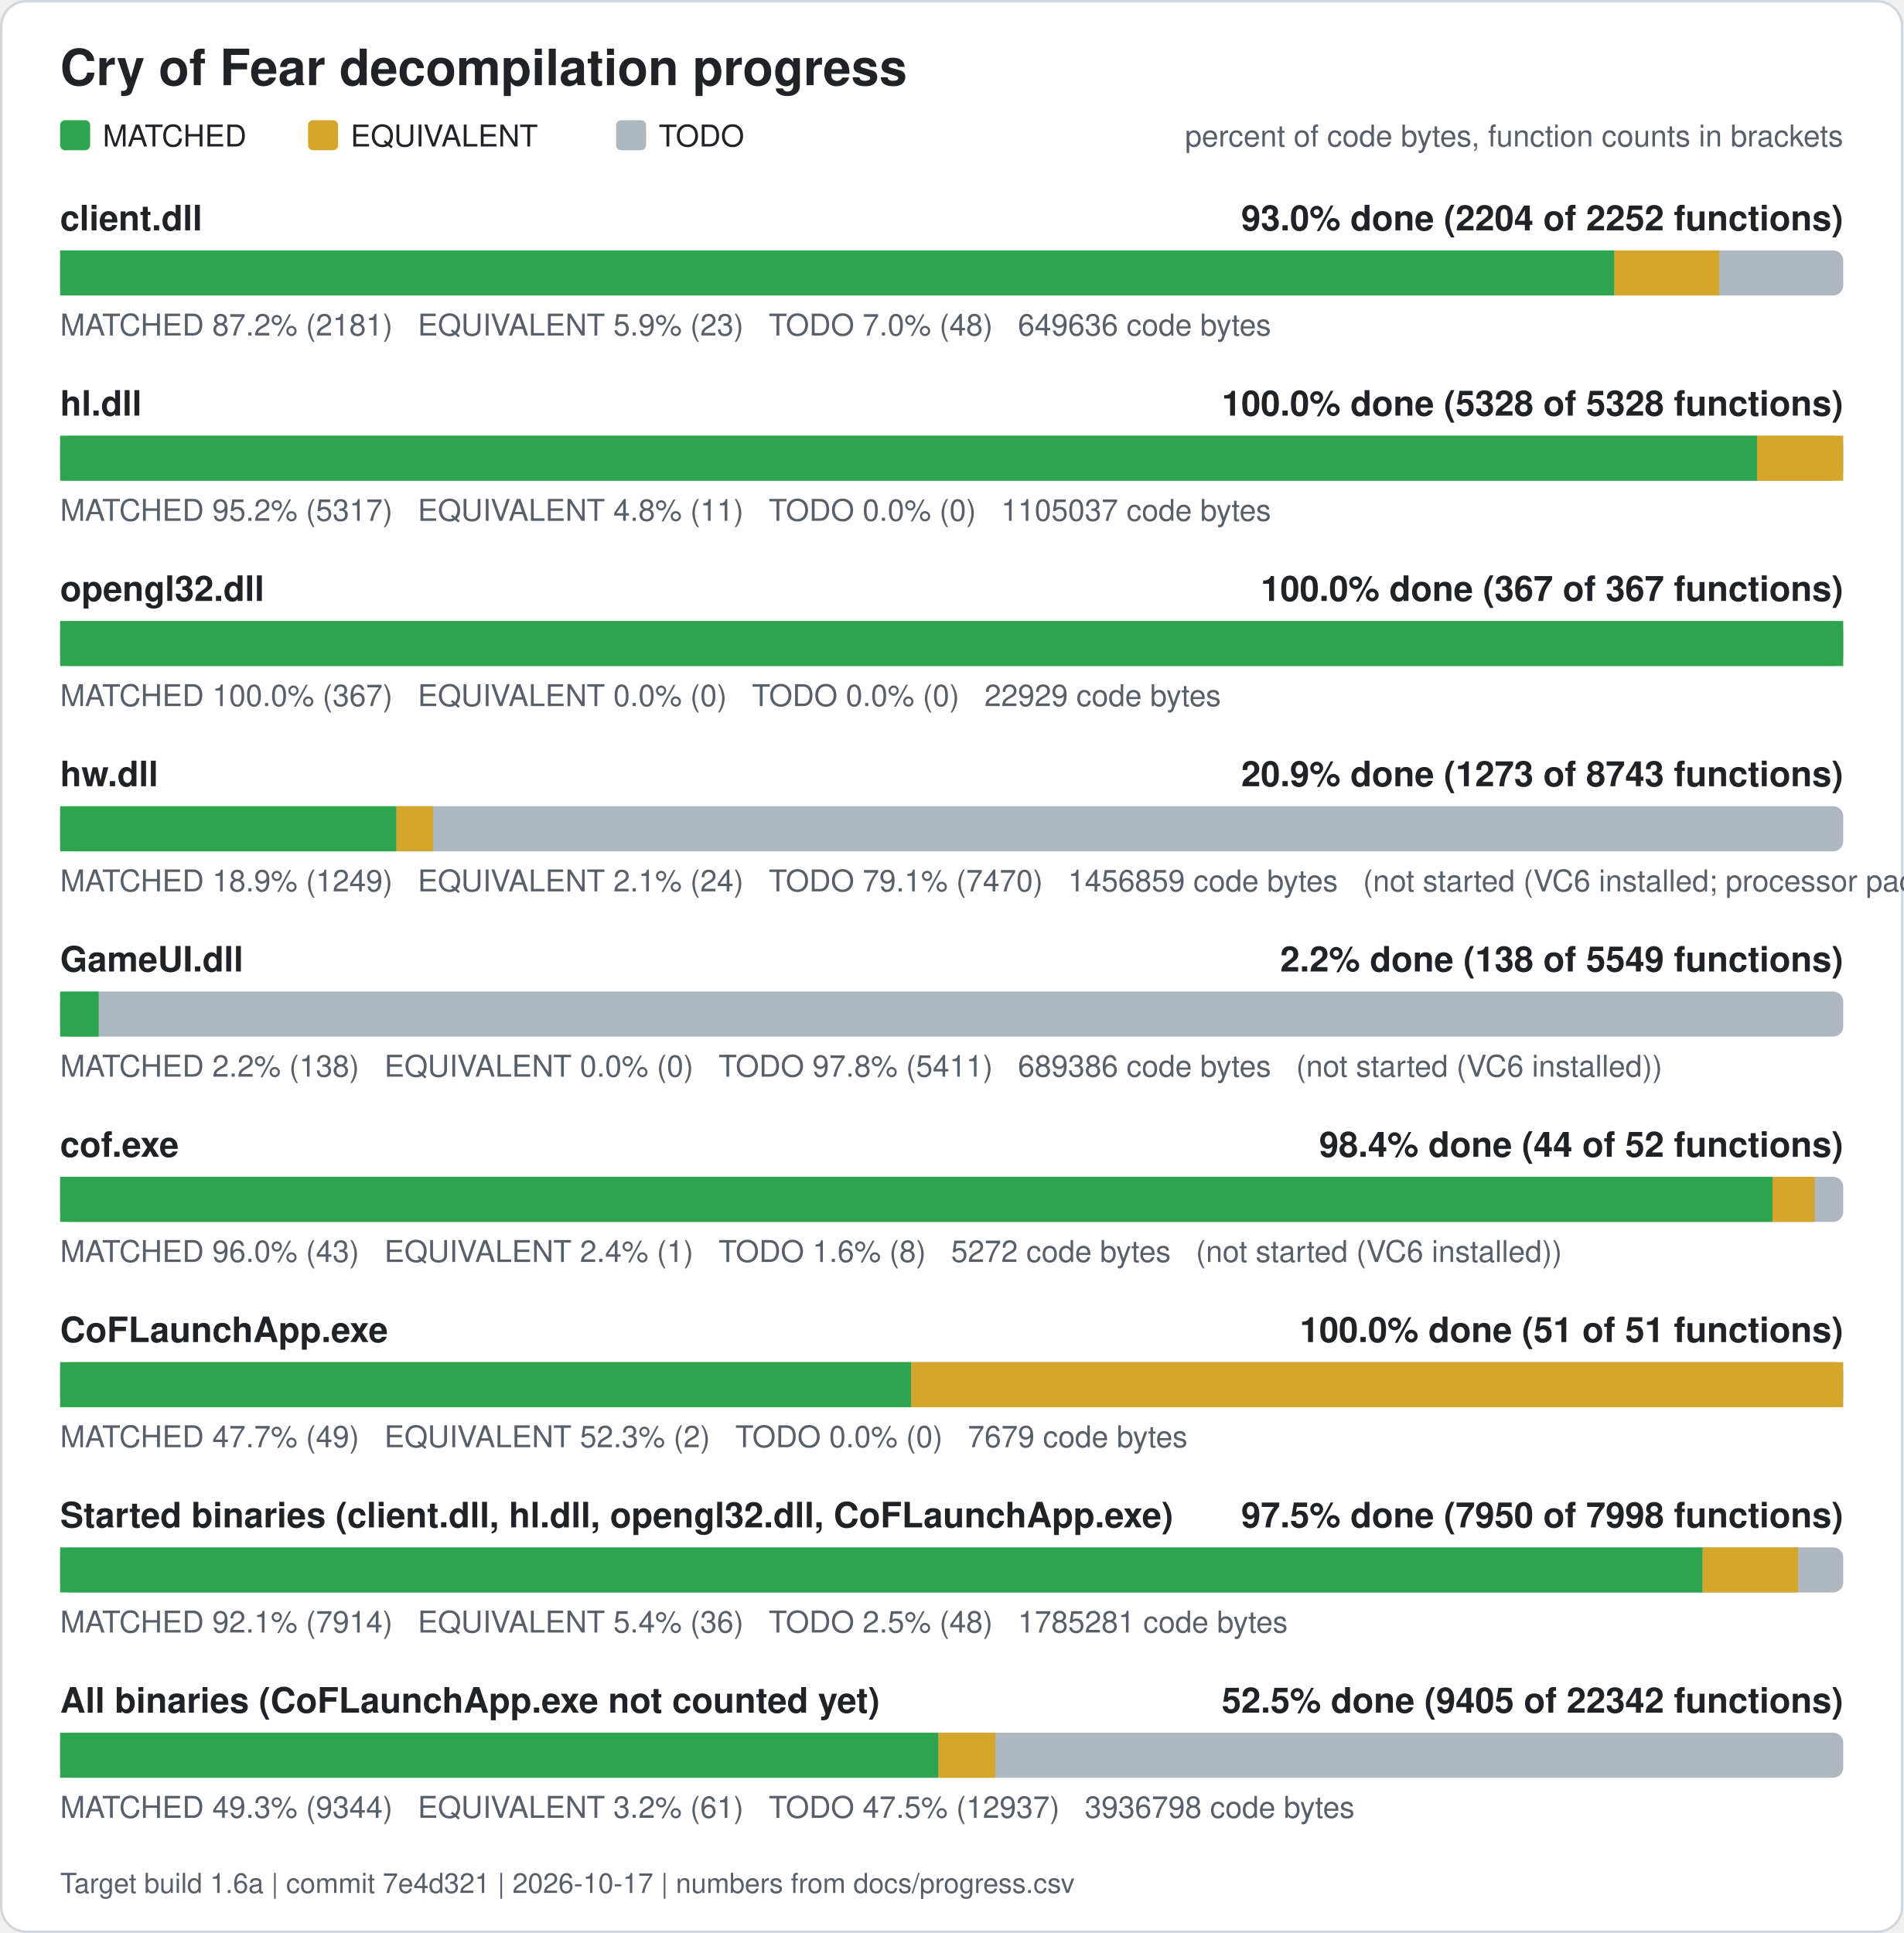
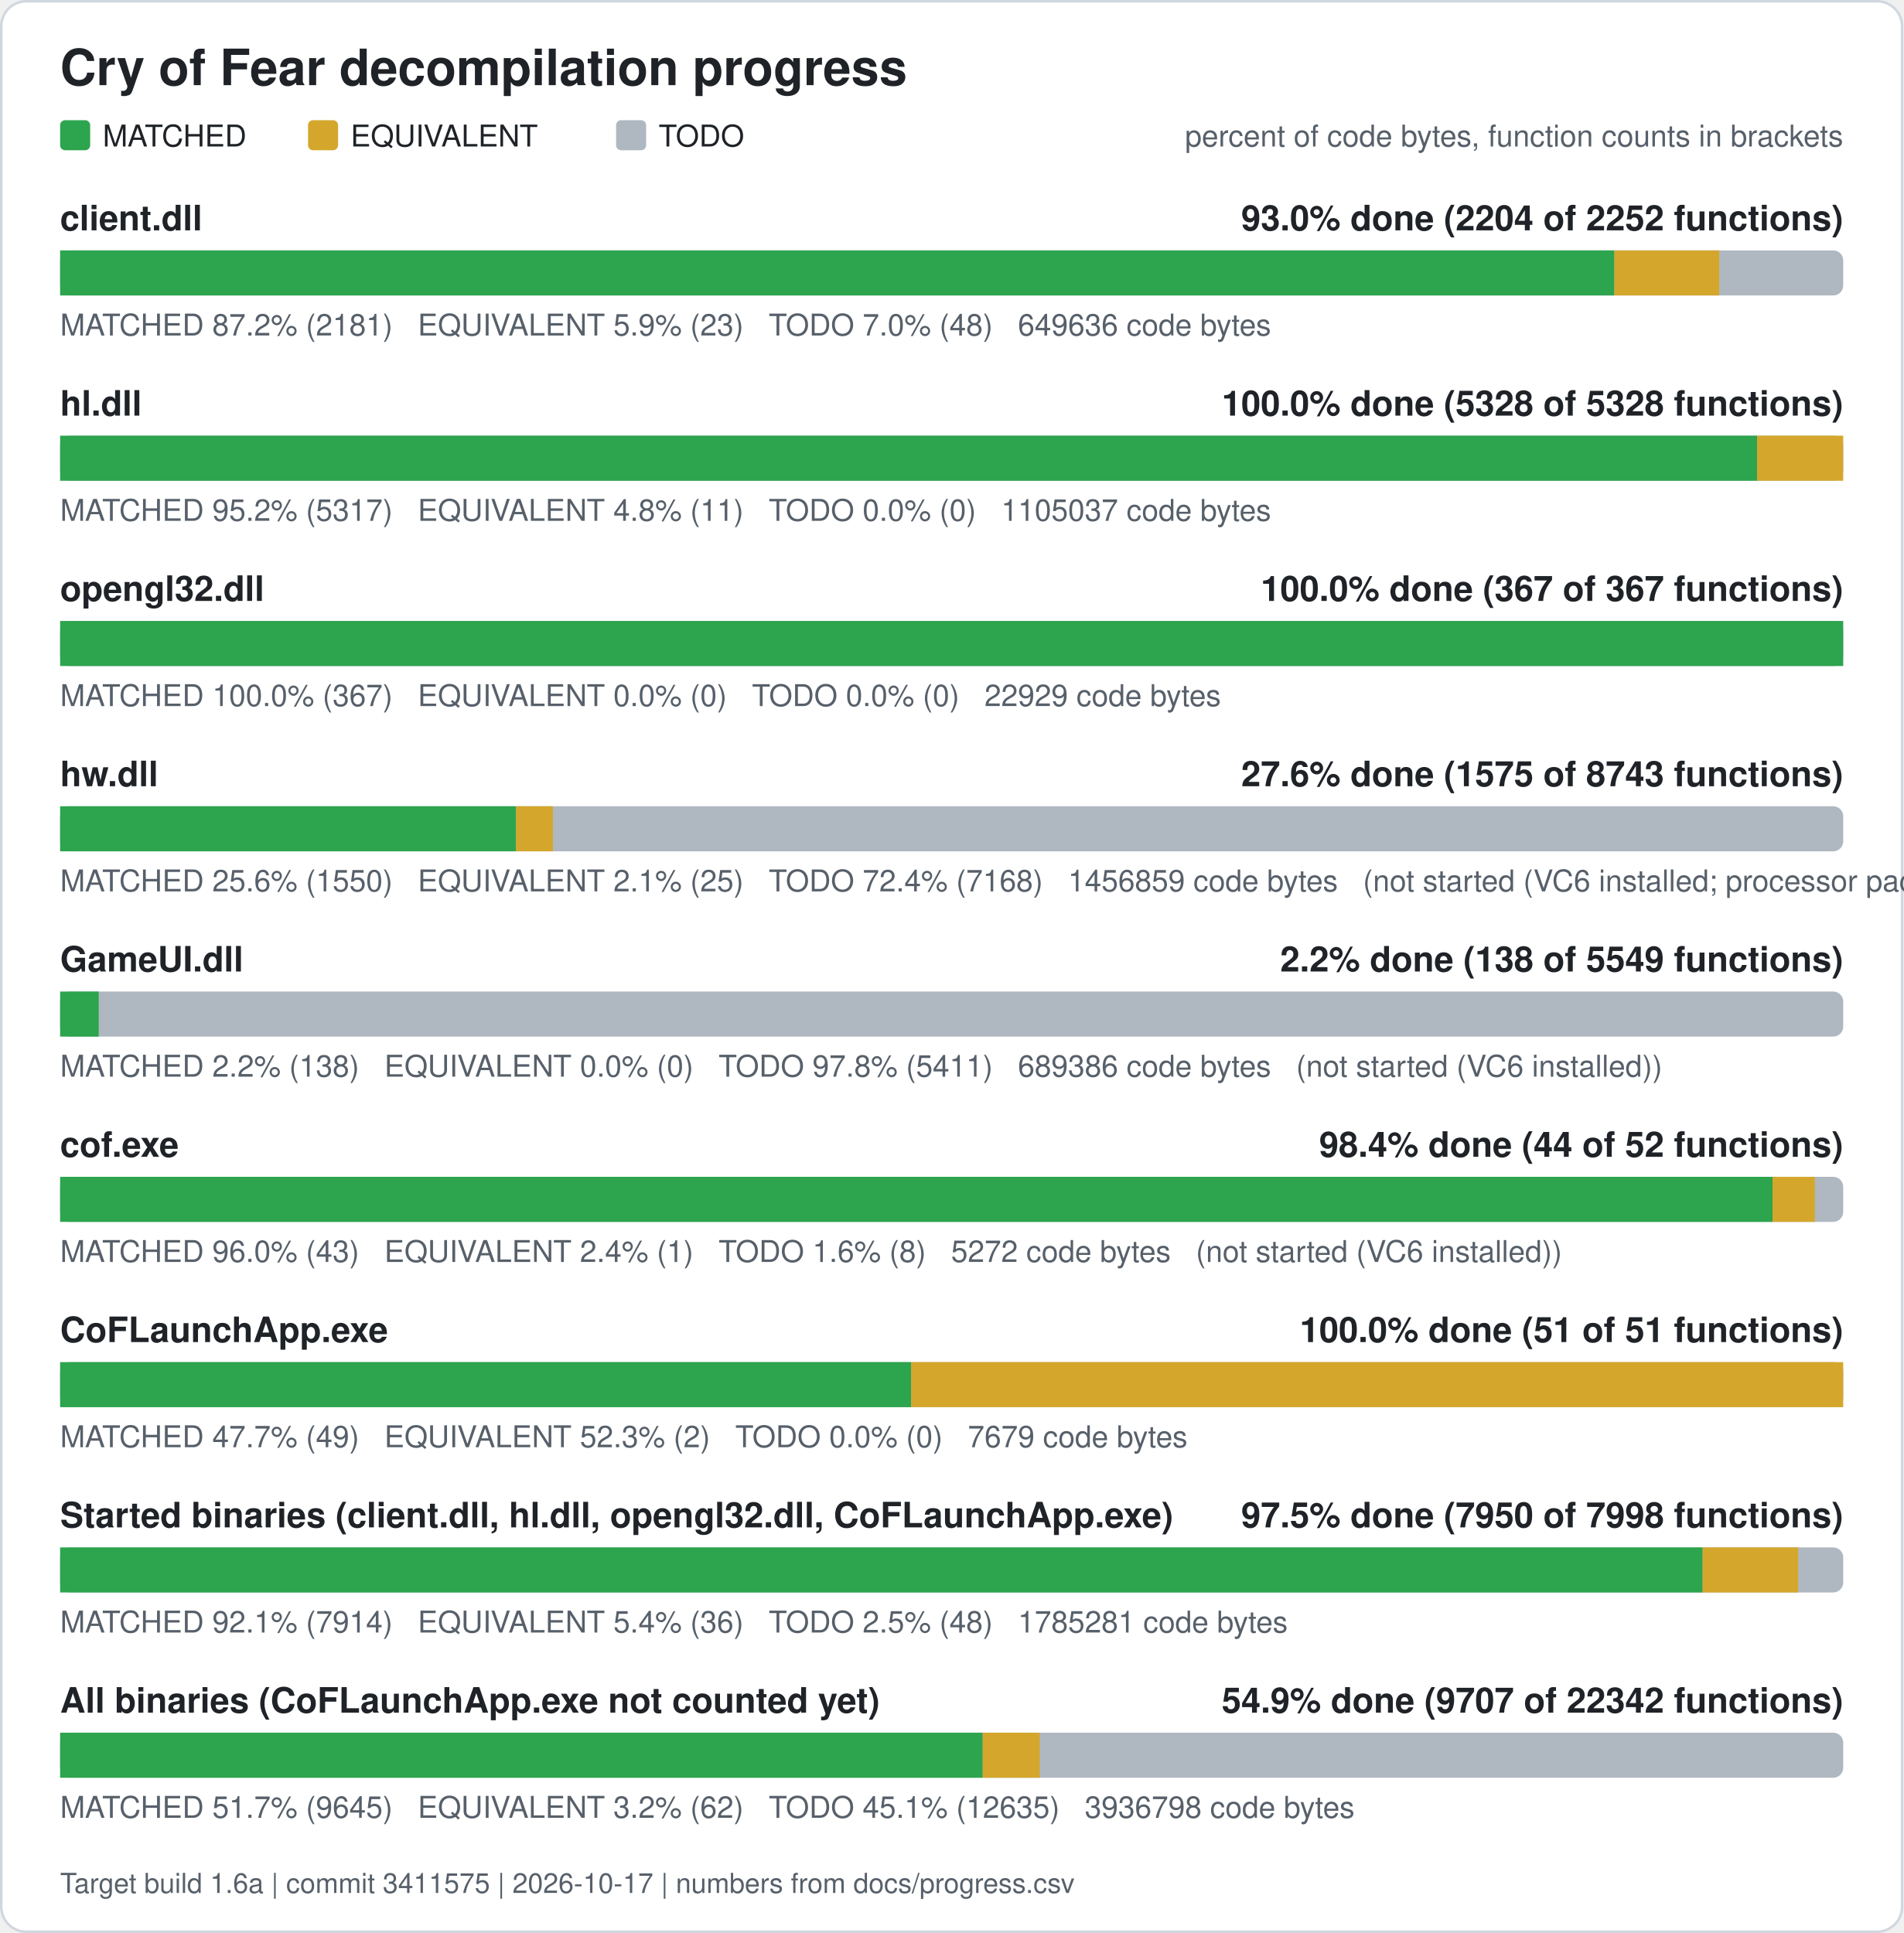
<svg xmlns="http://www.w3.org/2000/svg" width="760" height="772" viewBox="0 0 760 772" role="img" aria-label="Cry of Fear decompilation progress">
  <rect x="0.5" y="0.5" width="759" height="771" rx="10" fill="#ffffff" stroke="#d0d7de" />
  <text x="24" y="34" font-family="Segoe UI, Helvetica, Arial, sans-serif" font-size="20" font-weight="600" fill="#1f2328">Cry of Fear decompilation progress</text>
  <rect x="24" y="48" width="12" height="12" rx="2" fill="#2da44e" />
  <text x="41" y="58.5" font-family="Segoe UI, Helvetica, Arial, sans-serif" font-size="12" fill="#1f2328">MATCHED</text>
  <rect x="123" y="48" width="12" height="12" rx="2" fill="#d4a72c" />
  <text x="140" y="58.5" font-family="Segoe UI, Helvetica, Arial, sans-serif" font-size="12" fill="#1f2328">EQUIVALENT</text>
  <rect x="246" y="48" width="12" height="12" rx="2" fill="#afb8c1" />
  <text x="263" y="58.5" font-family="Segoe UI, Helvetica, Arial, sans-serif" font-size="12" fill="#1f2328">TODO</text>
  <text x="736" y="58.5" font-family="Segoe UI, Helvetica, Arial, sans-serif" font-size="12" fill="#57606a" text-anchor="end">percent of code bytes, function counts in brackets</text>
  <text x="24" y="92" font-family="Segoe UI, Helvetica, Arial, sans-serif" font-size="14" font-weight="600" fill="#1f2328">client.dll</text>
  <text x="736" y="92" font-family="Segoe UI, Helvetica, Arial, sans-serif" font-size="14" font-weight="600" fill="#1f2328" text-anchor="end">93.0% done (2204 of 2252 functions)</text>
  <rect x="24" y="100" width="712" height="18" rx="4" fill="#afb8c1" />
  <rect x="24.00" y="100" width="620.61" height="18" fill="#2da44e" />
  <rect x="644.61" y="100" width="41.89" height="18" fill="#d4a72c" />
  <text x="24" y="134" font-family="Segoe UI, Helvetica, Arial, sans-serif" font-size="12" fill="#57606a" xml:space="preserve">MATCHED 87.2% (2181)   EQUIVALENT 5.9% (23)   TODO 7.0% (48)   649636 code bytes</text>
  <text x="24" y="166" font-family="Segoe UI, Helvetica, Arial, sans-serif" font-size="14" font-weight="600" fill="#1f2328">hl.dll</text>
  <text x="736" y="166" font-family="Segoe UI, Helvetica, Arial, sans-serif" font-size="14" font-weight="600" fill="#1f2328" text-anchor="end">100.0% done (5328 of 5328 functions)</text>
  <rect x="24" y="174" width="712" height="18" rx="4" fill="#afb8c1" />
  <rect x="24.00" y="174" width="677.61" height="18" fill="#2da44e" />
  <rect x="701.61" y="174" width="34.39" height="18" fill="#d4a72c" />
  <text x="24" y="208" font-family="Segoe UI, Helvetica, Arial, sans-serif" font-size="12" fill="#57606a" xml:space="preserve">MATCHED 95.2% (5317)   EQUIVALENT 4.8% (11)   TODO 0.0% (0)   1105037 code bytes</text>
  <text x="24" y="240" font-family="Segoe UI, Helvetica, Arial, sans-serif" font-size="14" font-weight="600" fill="#1f2328">opengl32.dll</text>
  <text x="736" y="240" font-family="Segoe UI, Helvetica, Arial, sans-serif" font-size="14" font-weight="600" fill="#1f2328" text-anchor="end">100.0% done (367 of 367 functions)</text>
  <rect x="24" y="248" width="712" height="18" rx="4" fill="#afb8c1" />
  <rect x="24.00" y="248" width="712.00" height="18" fill="#2da44e" />
  <text x="24" y="282" font-family="Segoe UI, Helvetica, Arial, sans-serif" font-size="12" fill="#57606a" xml:space="preserve">MATCHED 100.0% (367)   EQUIVALENT 0.0% (0)   TODO 0.0% (0)   22929 code bytes</text>
  <text x="24" y="314" font-family="Segoe UI, Helvetica, Arial, sans-serif" font-size="14" font-weight="600" fill="#1f2328">hw.dll</text>
-   <text x="736" y="314" font-family="Segoe UI, Helvetica, Arial, sans-serif" font-size="14" font-weight="600" fill="#1f2328" text-anchor="end">20.9% done (1273 of 8743 functions)</text>
+   <text x="736" y="314" font-family="Segoe UI, Helvetica, Arial, sans-serif" font-size="14" font-weight="600" fill="#1f2328" text-anchor="end">27.6% done (1575 of 8743 functions)</text>
  <rect x="24" y="322" width="712" height="18" rx="4" fill="#afb8c1" />
-   <rect x="24.00" y="322" width="134.30" height="18" fill="#2da44e" />
-   <rect x="158.30" y="322" width="14.61" height="18" fill="#d4a72c" />
-   <text x="24" y="356" font-family="Segoe UI, Helvetica, Arial, sans-serif" font-size="12" fill="#57606a" xml:space="preserve">MATCHED 18.9% (1249)   EQUIVALENT 2.1% (24)   TODO 79.1% (7470)   1456859 code bytes   (not started (VC6 installed; processor pack and VS 2005 objects need those compilers))</text>
+   <rect x="24.00" y="322" width="182.05" height="18" fill="#2da44e" />
+   <rect x="206.05" y="322" width="14.71" height="18" fill="#d4a72c" />
+   <text x="24" y="356" font-family="Segoe UI, Helvetica, Arial, sans-serif" font-size="12" fill="#57606a" xml:space="preserve">MATCHED 25.6% (1550)   EQUIVALENT 2.1% (25)   TODO 72.4% (7168)   1456859 code bytes   (not started (VC6 installed; processor pack and VS 2005 objects need those compilers))</text>
  <text x="24" y="388" font-family="Segoe UI, Helvetica, Arial, sans-serif" font-size="14" font-weight="600" fill="#1f2328">GameUI.dll</text>
  <text x="736" y="388" font-family="Segoe UI, Helvetica, Arial, sans-serif" font-size="14" font-weight="600" fill="#1f2328" text-anchor="end">2.2% done (138 of 5549 functions)</text>
  <rect x="24" y="396" width="712" height="18" rx="4" fill="#afb8c1" />
  <rect x="24.00" y="396" width="15.41" height="18" fill="#2da44e" />
  <text x="24" y="430" font-family="Segoe UI, Helvetica, Arial, sans-serif" font-size="12" fill="#57606a" xml:space="preserve">MATCHED 2.2% (138)   EQUIVALENT 0.0% (0)   TODO 97.8% (5411)   689386 code bytes   (not started (VC6 installed))</text>
  <text x="24" y="462" font-family="Segoe UI, Helvetica, Arial, sans-serif" font-size="14" font-weight="600" fill="#1f2328">cof.exe</text>
  <text x="736" y="462" font-family="Segoe UI, Helvetica, Arial, sans-serif" font-size="14" font-weight="600" fill="#1f2328" text-anchor="end">98.4% done (44 of 52 functions)</text>
  <rect x="24" y="470" width="712" height="18" rx="4" fill="#afb8c1" />
  <rect x="24.00" y="470" width="683.77" height="18" fill="#2da44e" />
  <rect x="707.77" y="470" width="16.88" height="18" fill="#d4a72c" />
  <text x="24" y="504" font-family="Segoe UI, Helvetica, Arial, sans-serif" font-size="12" fill="#57606a" xml:space="preserve">MATCHED 96.0% (43)   EQUIVALENT 2.4% (1)   TODO 1.6% (8)   5272 code bytes   (not started (VC6 installed))</text>
  <text x="24" y="536" font-family="Segoe UI, Helvetica, Arial, sans-serif" font-size="14" font-weight="600" fill="#1f2328">CoFLaunchApp.exe</text>
  <text x="736" y="536" font-family="Segoe UI, Helvetica, Arial, sans-serif" font-size="14" font-weight="600" fill="#1f2328" text-anchor="end">100.0% done (51 of 51 functions)</text>
  <rect x="24" y="544" width="712" height="18" rx="4" fill="#afb8c1" />
  <rect x="24.00" y="544" width="339.82" height="18" fill="#2da44e" />
  <rect x="363.82" y="544" width="372.18" height="18" fill="#d4a72c" />
  <text x="24" y="578" font-family="Segoe UI, Helvetica, Arial, sans-serif" font-size="12" fill="#57606a" xml:space="preserve">MATCHED 47.7% (49)   EQUIVALENT 52.3% (2)   TODO 0.0% (0)   7679 code bytes</text>
  <text x="24" y="610" font-family="Segoe UI, Helvetica, Arial, sans-serif" font-size="14" font-weight="600" fill="#1f2328">Started binaries (client.dll, hl.dll, opengl32.dll, CoFLaunchApp.exe)</text>
  <text x="736" y="610" font-family="Segoe UI, Helvetica, Arial, sans-serif" font-size="14" font-weight="600" fill="#1f2328" text-anchor="end">97.5% done (7950 of 7998 functions)</text>
  <rect x="24" y="618" width="712" height="18" rx="4" fill="#afb8c1" />
  <rect x="24.00" y="618" width="655.86" height="18" fill="#2da44e" />
  <rect x="679.86" y="618" width="38.13" height="18" fill="#d4a72c" />
  <text x="24" y="652" font-family="Segoe UI, Helvetica, Arial, sans-serif" font-size="12" fill="#57606a" xml:space="preserve">MATCHED 92.1% (7914)   EQUIVALENT 5.4% (36)   TODO 2.5% (48)   1785281 code bytes</text>
  <text x="24" y="684" font-family="Segoe UI, Helvetica, Arial, sans-serif" font-size="14" font-weight="600" fill="#1f2328">All binaries (CoFLaunchApp.exe not counted yet)</text>
-   <text x="736" y="684" font-family="Segoe UI, Helvetica, Arial, sans-serif" font-size="14" font-weight="600" fill="#1f2328" text-anchor="end">52.5% done (9405 of 22342 functions)</text>
+   <text x="736" y="684" font-family="Segoe UI, Helvetica, Arial, sans-serif" font-size="14" font-weight="600" fill="#1f2328" text-anchor="end">54.9% done (9707 of 22342 functions)</text>
  <rect x="24" y="692" width="712" height="18" rx="4" fill="#afb8c1" />
-   <rect x="24.00" y="692" width="350.74" height="18" fill="#2da44e" />
-   <rect x="374.74" y="692" width="22.72" height="18" fill="#d4a72c" />
-   <text x="24" y="726" font-family="Segoe UI, Helvetica, Arial, sans-serif" font-size="12" fill="#57606a" xml:space="preserve">MATCHED 49.3% (9344)   EQUIVALENT 3.2% (61)   TODO 47.5% (12937)   3936798 code bytes</text>
-   <text x="24" y="756" font-family="Segoe UI, Helvetica, Arial, sans-serif" font-size="11" fill="#57606a">Target build 1.6a | commit 7e4d321 | 2026-10-17 | numbers from docs/progress.csv</text>
+   <rect x="24.00" y="692" width="368.41" height="18" fill="#2da44e" />
+   <rect x="392.41" y="692" width="22.76" height="18" fill="#d4a72c" />
+   <text x="24" y="726" font-family="Segoe UI, Helvetica, Arial, sans-serif" font-size="12" fill="#57606a" xml:space="preserve">MATCHED 51.7% (9645)   EQUIVALENT 3.2% (62)   TODO 45.1% (12635)   3936798 code bytes</text>
+   <text x="24" y="756" font-family="Segoe UI, Helvetica, Arial, sans-serif" font-size="11" fill="#57606a">Target build 1.6a | commit 3411575 | 2026-10-17 | numbers from docs/progress.csv</text>
</svg>
